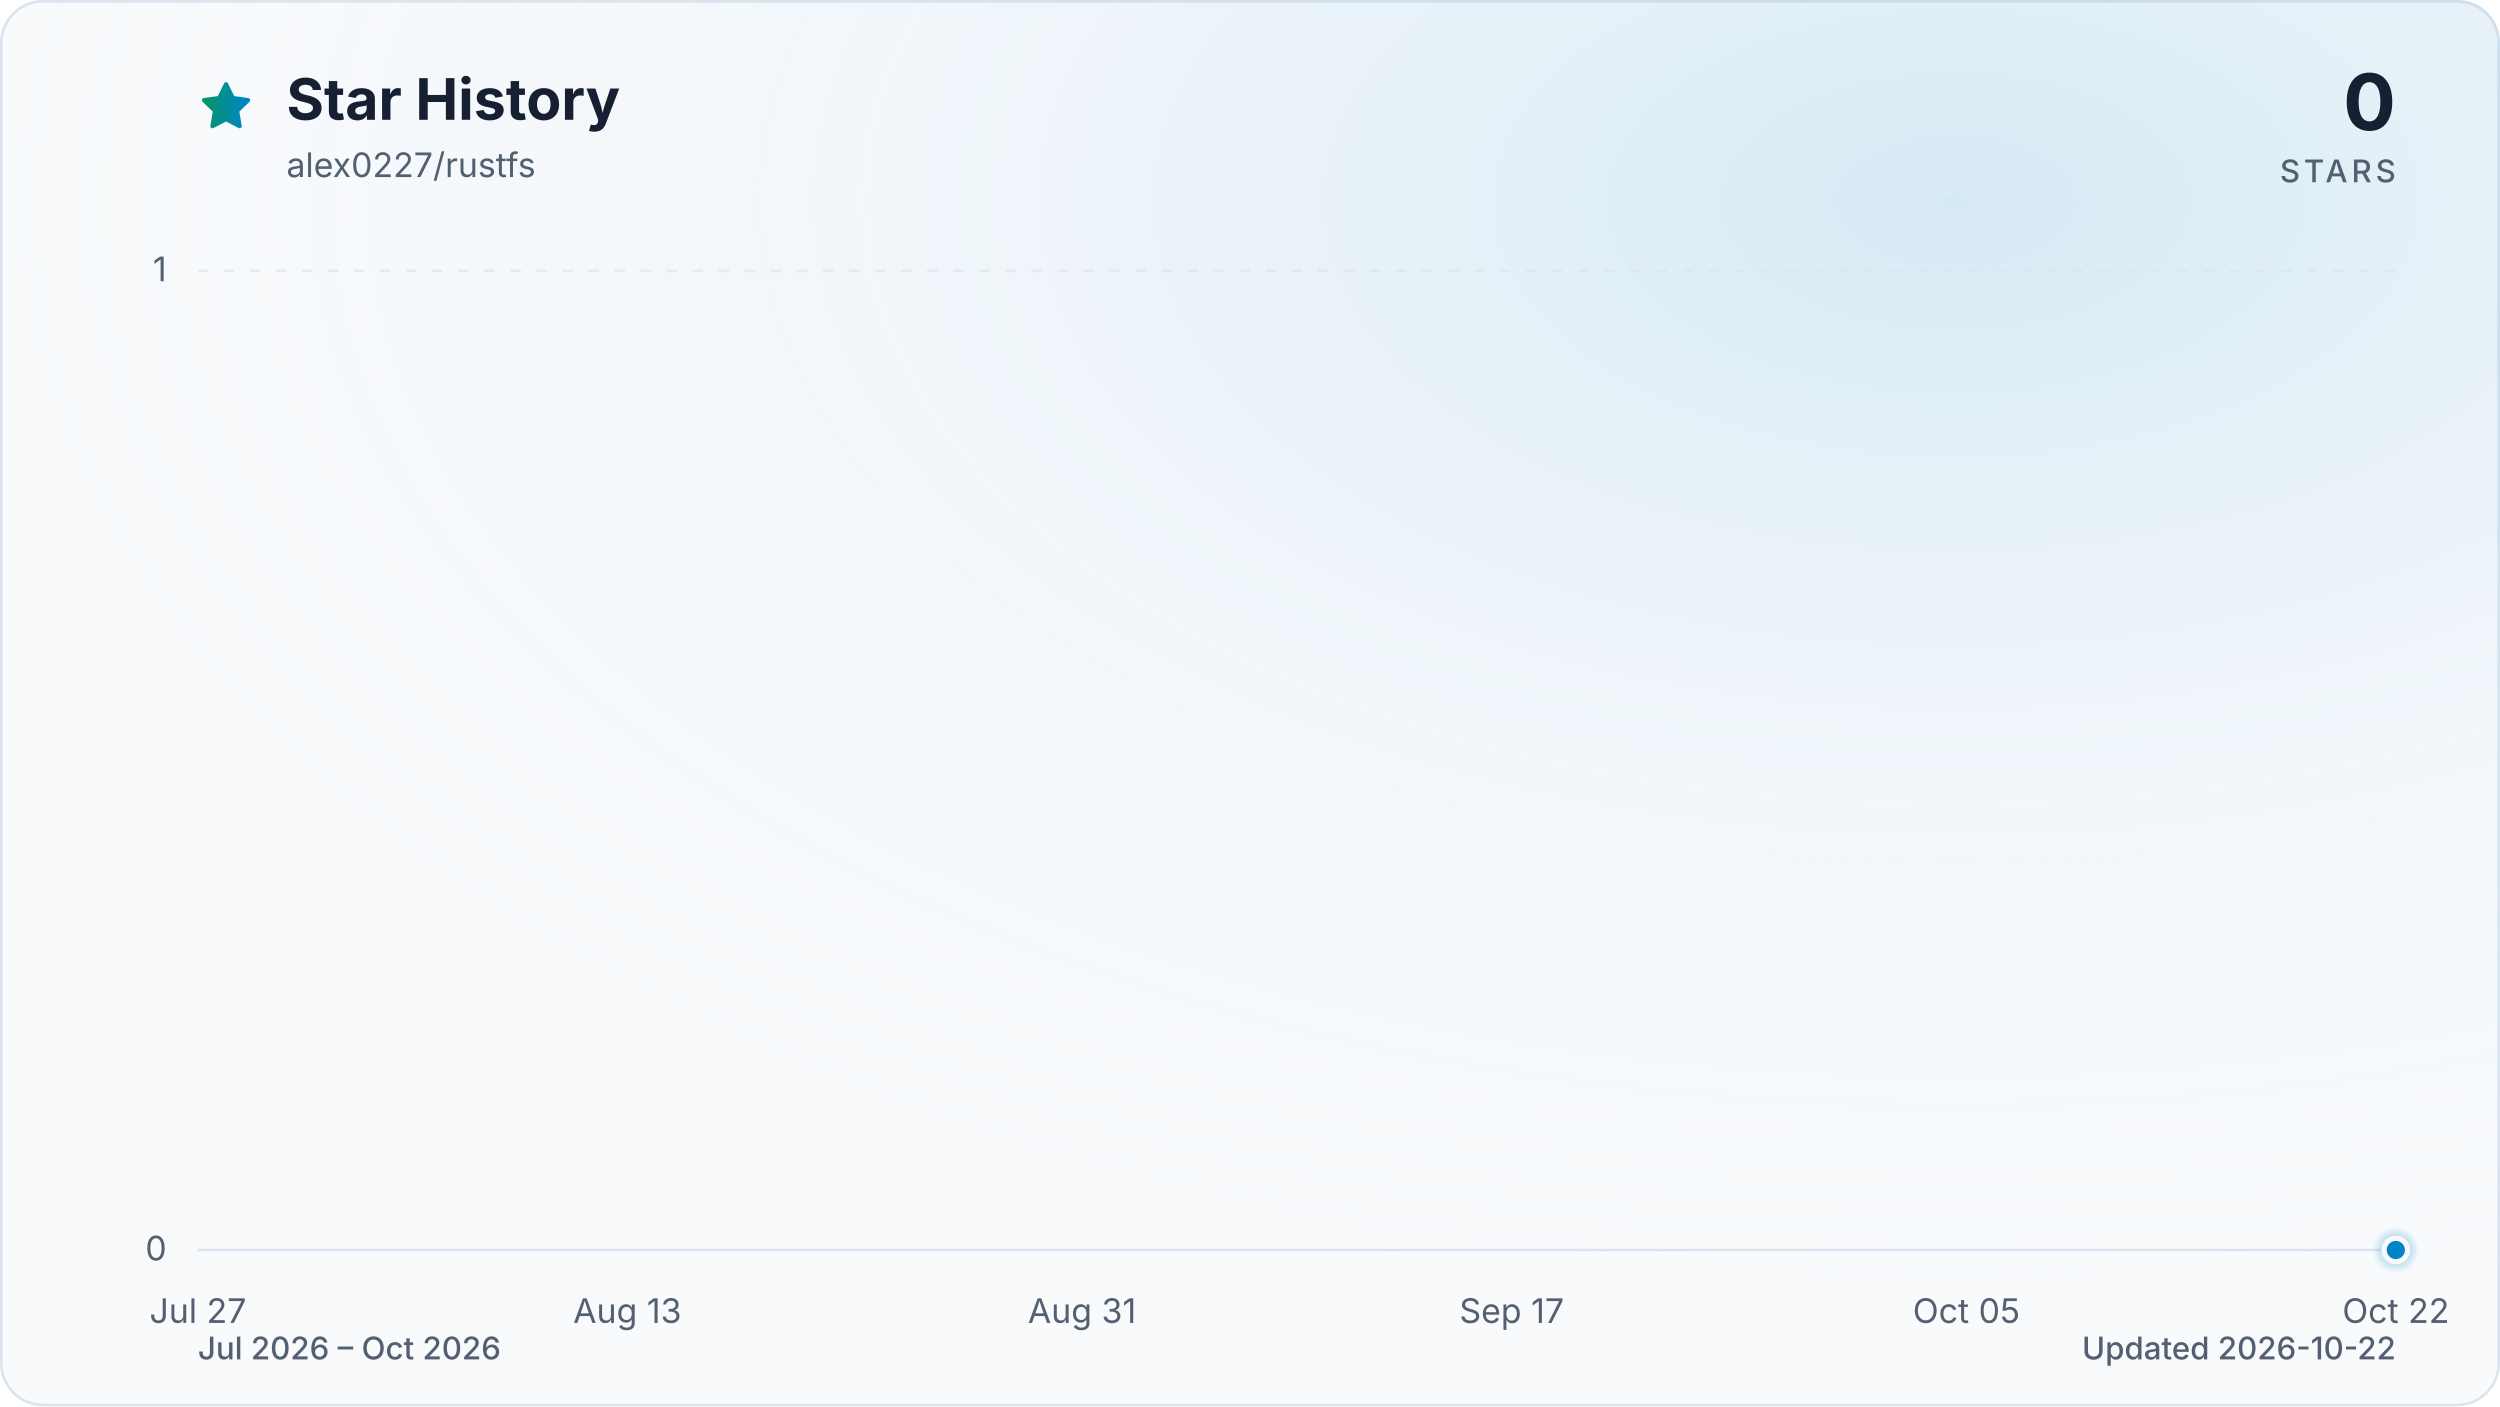
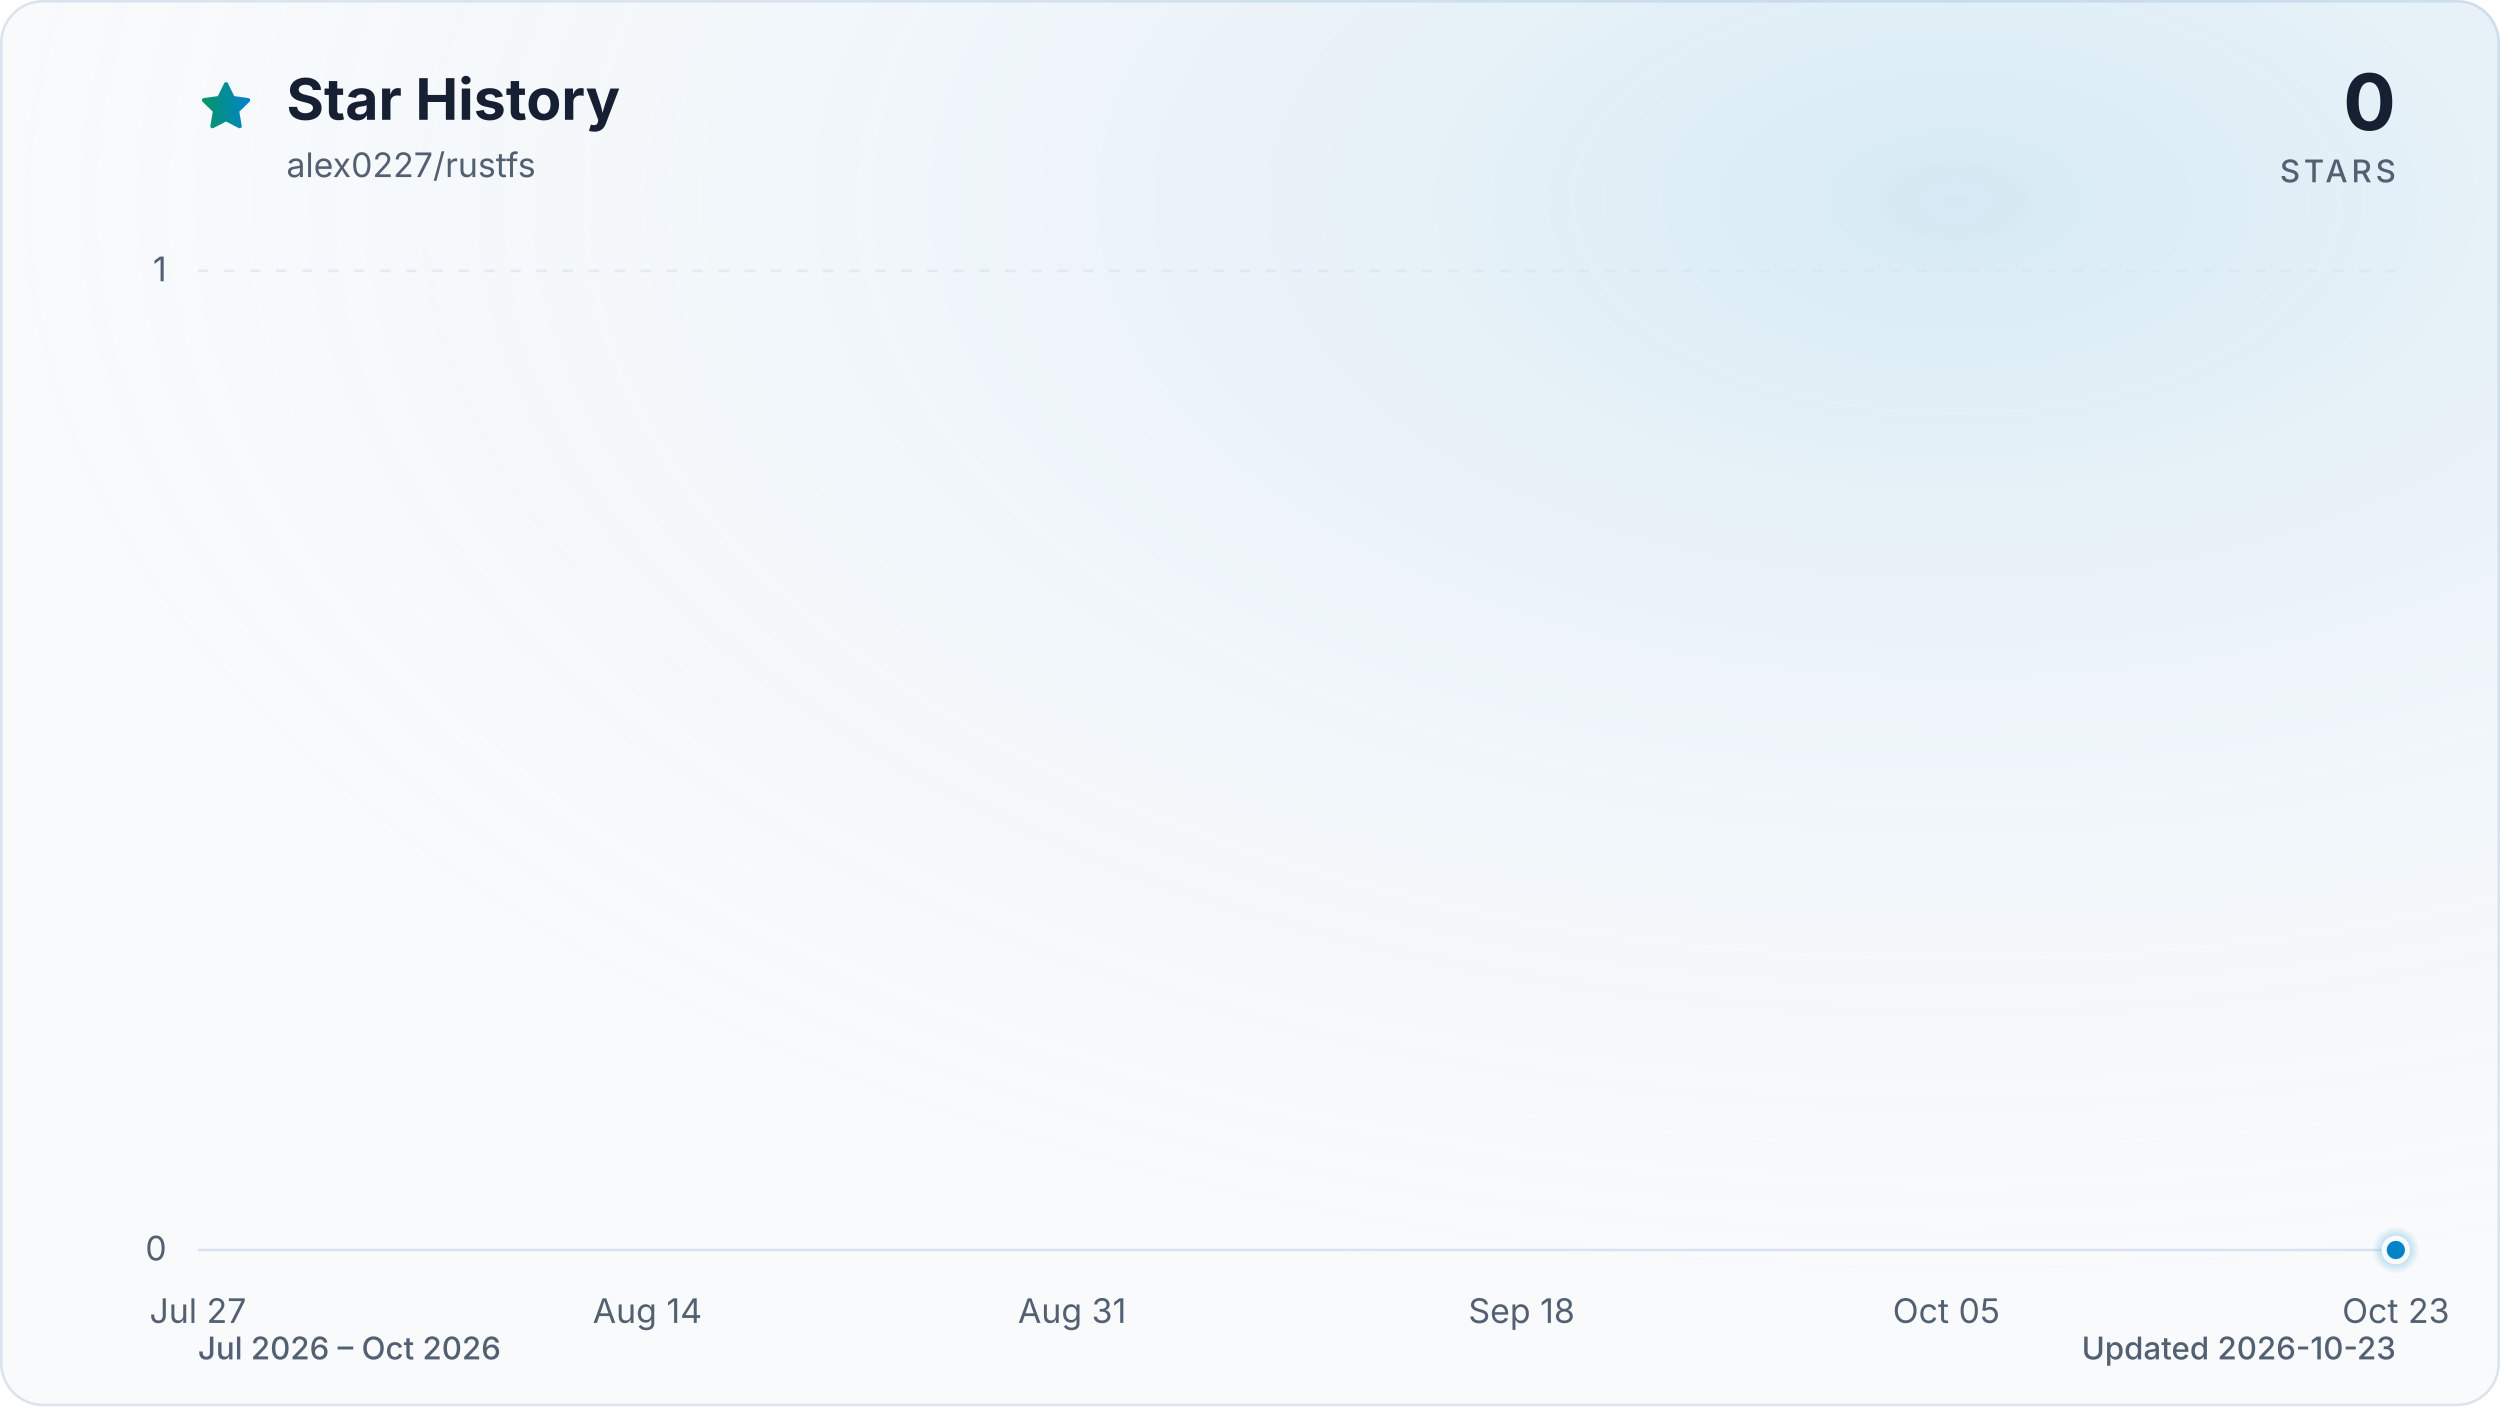
<svg xmlns="http://www.w3.org/2000/svg" viewBox="0 0 960 540" role="img" aria-labelledby="title description" data-style="gradient" data-variant="glow" data-animated="true">
  <defs>
    <linearGradient id="trend" x1="0" y1="0" x2="1" y2="0">
      <stop offset="0%" stop-color="#059669" />
      <stop offset="100%" stop-color="#0284c7" />
    </linearGradient>
    <linearGradient id="area" x1="0" y1="0" x2="0" y2="1">
      <stop offset="0%" stop-color="#059669" stop-opacity="0.30" />
      <stop offset="55%" stop-color="#0284c7" stop-opacity="0.10" />
      <stop offset="100%" stop-color="#0284c7" stop-opacity="0.01" />
    </linearGradient>
    <radialGradient id="marker-halo" cx="50%" cy="50%" r="50%">
      <stop offset="0%" stop-color="#0284c7" stop-opacity="0.55" />
      <stop offset="100%" stop-color="#0284c7" stop-opacity="0" />
    </radialGradient>
    <radialGradient id="surface-glow" cx="78%" cy="14%" r="80%">
      <stop offset="0%" stop-color="#0284c7" stop-opacity="0.14" />
      <stop offset="100%" stop-color="#f8fafc" stop-opacity="0" />
    </radialGradient>
    <filter id="trend-glow" x="-20%" y="-20%" width="140%" height="140%">
      <feGaussianBlur stdDeviation="7" />
    </filter>
  </defs>
  <style>
.trend-enter{transform-box:fill-box;transform-origin:center;animation:trend-enter 520ms cubic-bezier(0.16,1,0.3,1)}
.marker-enter{transform-box:fill-box;transform-origin:center;animation:marker-enter 320ms cubic-bezier(0.16,1,0.3,1) 200ms both}
.marker-pulse{transform-box:fill-box;transform-origin:center;animation:marker-pulse 2.6s ease-out infinite}
@keyframes trend-enter{from{opacity:.35;transform:translateY(10px)}to{opacity:1;transform:translateY(0)}}
@keyframes marker-enter{from{opacity:0;transform:scale(.4)}to{opacity:1;transform:scale(1)}}
@keyframes marker-pulse{0%{opacity:.5;transform:scale(.7)}70%,100%{opacity:0;transform:scale(2.1)}}
@media (prefers-reduced-motion:reduce){.trend-enter,.marker-enter,.marker-pulse{animation:none!important}}
@media (prefers-reduced-motion:reduce){.marker-pulse{opacity:0}}
</style>
  <rect x="0.5" y="0.5" width="959" height="539" fill="#f8fafc" stroke="#dbe4ee" stroke-width="1" rx="16" />
  <rect width="960" height="540" fill="url(#surface-glow)" rx="16" />
  <path d="M12 2.6l2.9 5.9 6.5.9-4.7 4.6 1.1 6.5-5.8-3-5.8 3 1.1-6.5-4.7-4.6 6.5-.9L12 2.6Z" transform="translate(76 30) scale(.9)" fill="url(#trend)" stroke="url(#trend)" stroke-width="1.8" stroke-linejoin="round" aria-hidden="true" />
  <text x="110" y="46" fill="#172033" font-family="ui-sans-serif, system-ui, -apple-system, BlinkMacSystemFont, 'Segoe UI', sans-serif" font-size="22" font-weight="700">Star History</text>
  <text x="110" y="68" fill="#526072" font-family="ui-sans-serif, system-ui, -apple-system, BlinkMacSystemFont, 'Segoe UI', sans-serif" font-size="13">alex0227/rustfs</text>
  <text x="920" y="50" fill="#172033" font-family="ui-sans-serif, system-ui, -apple-system, BlinkMacSystemFont, 'Segoe UI', sans-serif" font-size="30" font-weight="700" text-anchor="end">0</text>
  <text x="920" y="70" fill="#526072" font-family="ui-sans-serif, system-ui, -apple-system, BlinkMacSystemFont, 'Segoe UI', sans-serif" font-size="12" font-weight="500" letter-spacing="1.5" text-anchor="end">STARS</text>
  <line x1="76" y1="480.0" x2="920" y2="480.0" stroke="#dbe4ee" stroke-width="1" stroke-dasharray="0" opacity="1" />
  <text x="64" y="484.0" fill="#526072" font-family="ui-sans-serif, system-ui, -apple-system, BlinkMacSystemFont, 'Segoe UI', sans-serif" font-size="13" text-anchor="end">0</text>
  <line x1="76" y1="104.0" x2="920" y2="104.0" stroke="#dbe4ee" stroke-width="1" stroke-dasharray="4 6" opacity="0.7" />
  <text x="64" y="108.0" fill="#526072" font-family="ui-sans-serif, system-ui, -apple-system, BlinkMacSystemFont, 'Segoe UI', sans-serif" font-size="13" text-anchor="end">1</text>
  <text x="76.0" y="508" fill="#526072" font-family="ui-sans-serif, system-ui, -apple-system, BlinkMacSystemFont, 'Segoe UI', sans-serif" font-size="13" text-anchor="middle">Jul 27</text>
-   <text x="240.9" y="508" fill="#526072" font-family="ui-sans-serif, system-ui, -apple-system, BlinkMacSystemFont, 'Segoe UI', sans-serif" font-size="13" text-anchor="middle">Aug 13</text>
-   <text x="415.5" y="508" fill="#526072" font-family="ui-sans-serif, system-ui, -apple-system, BlinkMacSystemFont, 'Segoe UI', sans-serif" font-size="13" text-anchor="middle">Aug 31</text>
-   <text x="580.5" y="508" fill="#526072" font-family="ui-sans-serif, system-ui, -apple-system, BlinkMacSystemFont, 'Segoe UI', sans-serif" font-size="13" text-anchor="middle">Sep 17</text>
-   <text x="755.1" y="508" fill="#526072" font-family="ui-sans-serif, system-ui, -apple-system, BlinkMacSystemFont, 'Segoe UI', sans-serif" font-size="13" text-anchor="middle">Oct 05</text>
-   <text x="920.0" y="508" fill="#526072" font-family="ui-sans-serif, system-ui, -apple-system, BlinkMacSystemFont, 'Segoe UI', sans-serif" font-size="13" text-anchor="middle">Oct 22</text>
+   <text x="248.6" y="508" fill="#526072" font-family="ui-sans-serif, system-ui, -apple-system, BlinkMacSystemFont, 'Segoe UI', sans-serif" font-size="13" text-anchor="middle">Aug 14</text>
+   <text x="411.7" y="508" fill="#526072" font-family="ui-sans-serif, system-ui, -apple-system, BlinkMacSystemFont, 'Segoe UI', sans-serif" font-size="13" text-anchor="middle">Aug 31</text>
+   <text x="584.3" y="508" fill="#526072" font-family="ui-sans-serif, system-ui, -apple-system, BlinkMacSystemFont, 'Segoe UI', sans-serif" font-size="13" text-anchor="middle">Sep 18</text>
+   <text x="747.4" y="508" fill="#526072" font-family="ui-sans-serif, system-ui, -apple-system, BlinkMacSystemFont, 'Segoe UI', sans-serif" font-size="13" text-anchor="middle">Oct 05</text>
+   <text x="920.0" y="508" fill="#526072" font-family="ui-sans-serif, system-ui, -apple-system, BlinkMacSystemFont, 'Segoe UI', sans-serif" font-size="13" text-anchor="middle">Oct 23</text>
  <g class="trend-enter">
-     <path d="M 76.0 480.0 C 79.2 480.0, 82.5 480.0, 85.7 480.0 C 88.9 480.0, 92.2 480.0, 95.4 480.0 C 98.6 480.0, 101.9 480.0, 105.1 480.0 C 108.3 480.0, 111.6 480.0, 114.8 480.0 C 118.0 480.0, 121.3 480.0, 124.5 480.0 C 127.7 480.0, 131.0 480.0, 134.2 480.0 C 137.4 480.0, 140.7 480.0, 143.9 480.0 C 147.1 480.0, 150.4 480.0, 153.6 480.0 C 156.8 480.0, 160.1 480.0, 163.3 480.0 C 166.5 480.0, 169.8 480.0, 173.0 480.0 C 176.2 480.0, 179.5 480.0, 182.7 480.0 C 185.9 480.0, 189.2 480.0, 192.4 480.0 C 195.6 480.0, 198.9 480.0, 202.1 480.0 C 205.3 480.0, 208.6 480.0, 211.8 480.0 C 215.0 480.0, 218.3 480.0, 221.5 480.0 C 224.8 480.0, 228.0 480.0, 231.2 480.0 C 234.5 480.0, 237.7 480.0, 240.9 480.0 C 244.2 480.0, 247.4 480.0, 250.6 480.0 C 253.9 480.0, 257.1 480.0, 260.3 480.0 C 263.6 480.0, 266.8 480.0, 270.0 480.0 C 273.3 480.0, 276.5 480.0, 279.7 480.0 C 283.0 480.0, 286.2 480.0, 289.4 480.0 C 292.7 480.0, 295.9 480.0, 299.1 480.0 C 302.4 480.0, 305.6 480.0, 308.8 480.0 C 312.1 480.0, 315.3 480.0, 318.5 480.0 C 321.8 480.0, 325.0 480.0, 328.2 480.0 C 331.5 480.0, 334.7 480.0, 337.9 480.0 C 341.2 480.0, 344.4 480.0, 347.6 480.0 C 350.9 480.0, 354.1 480.0, 357.3 480.0 C 360.6 480.0, 363.8 480.0, 367.0 480.0 C 370.3 480.0, 373.5 480.0, 376.7 480.0 C 380.0 480.0, 383.2 480.0, 386.4 480.0 C 389.7 480.0, 392.9 480.0, 396.1 480.0 C 399.4 480.0, 402.6 480.0, 405.8 480.0 C 409.1 480.0, 412.3 480.0, 415.5 480.0 C 418.8 480.0, 422.0 480.0, 425.2 480.0 C 428.5 480.0, 431.7 480.0, 434.9 480.0 C 438.2 480.0, 441.4 480.0, 444.6 480.0 C 447.9 480.0, 451.1 480.0, 454.3 480.0 C 457.6 480.0, 460.8 480.0, 464.0 480.0 C 467.3 480.0, 470.5 480.0, 473.7 480.0 C 477.0 480.0, 480.2 480.0, 483.4 480.0 C 486.7 480.0, 489.9 480.0, 493.1 480.0 C 496.4 480.0, 499.6 480.0, 502.9 480.0 C 506.1 480.0, 509.3 480.0, 512.6 480.0 C 515.8 480.0, 519.0 480.0, 522.3 480.0 C 525.5 480.0, 528.7 480.0, 532.0 480.0 C 535.2 480.0, 538.4 480.0, 541.7 480.0 C 544.9 480.0, 548.1 480.0, 551.4 480.0 C 554.6 480.0, 557.8 480.0, 561.1 480.0 C 564.3 480.0, 567.5 480.0, 570.8 480.0 C 574.0 480.0, 577.2 480.0, 580.5 480.0 C 583.7 480.0, 586.9 480.0, 590.2 480.0 C 593.4 480.0, 596.6 480.0, 599.9 480.0 C 603.1 480.0, 606.3 480.0, 609.6 480.0 C 612.8 480.0, 616.0 480.0, 619.3 480.0 C 622.5 480.0, 625.7 480.0, 629.0 480.0 C 632.2 480.0, 635.4 480.0, 638.7 480.0 C 641.9 480.0, 645.1 480.0, 648.4 480.0 C 651.6 480.0, 654.8 480.0, 658.1 480.0 C 661.3 480.0, 664.5 480.0, 667.8 480.0 C 671.0 480.0, 674.2 480.0, 677.5 480.0 C 680.7 480.0, 683.9 480.0, 687.2 480.0 C 690.4 480.0, 693.6 480.0, 696.9 480.0 C 700.1 480.0, 703.3 480.0, 706.6 480.0 C 709.8 480.0, 713.0 480.0, 716.3 480.0 C 719.5 480.0, 722.7 480.0, 726.0 480.0 C 729.2 480.0, 732.4 480.0, 735.7 480.0 C 738.9 480.0, 742.1 480.0, 745.4 480.0 C 748.6 480.0, 751.8 480.0, 755.1 480.0 C 758.3 480.0, 761.5 480.0, 764.8 480.0 C 768.0 480.0, 771.2 480.0, 774.5 480.0 C 777.7 480.0, 781.0 480.0, 784.2 480.0 C 787.4 480.0, 790.7 480.0, 793.9 480.0 C 797.1 480.0, 800.4 480.0, 803.6 480.0 C 806.8 480.0, 810.1 480.0, 813.3 480.0 C 816.5 480.0, 819.8 480.0, 823.0 480.0 C 826.2 480.0, 829.5 480.0, 832.7 480.0 C 835.9 480.0, 839.2 480.0, 842.4 480.0 C 845.6 480.0, 848.9 480.0, 852.1 480.0 C 855.3 480.0, 858.6 480.0, 861.8 480.0 C 865.0 480.0, 868.3 480.0, 871.5 480.0 C 874.7 480.0, 878.0 480.0, 881.2 480.0 C 884.4 480.0, 887.7 480.0, 890.9 480.0 C 894.1 480.0, 897.4 480.0, 900.6 480.0 C 903.8 480.0, 907.1 480.0, 910.3 480.0 C 913.5 480.0, 916.8 480.0, 920.0 480.0 L 920.0 480.0 L 76.0 480.0 Z" fill="url(#area)" />
-     <path d="M 76.0 480.0 C 79.2 480.0, 82.5 480.0, 85.7 480.0 C 88.9 480.0, 92.2 480.0, 95.4 480.0 C 98.6 480.0, 101.9 480.0, 105.1 480.0 C 108.3 480.0, 111.6 480.0, 114.8 480.0 C 118.0 480.0, 121.3 480.0, 124.5 480.0 C 127.7 480.0, 131.0 480.0, 134.2 480.0 C 137.4 480.0, 140.7 480.0, 143.9 480.0 C 147.1 480.0, 150.4 480.0, 153.6 480.0 C 156.8 480.0, 160.1 480.0, 163.3 480.0 C 166.5 480.0, 169.8 480.0, 173.0 480.0 C 176.2 480.0, 179.5 480.0, 182.7 480.0 C 185.9 480.0, 189.2 480.0, 192.4 480.0 C 195.6 480.0, 198.9 480.0, 202.1 480.0 C 205.3 480.0, 208.6 480.0, 211.8 480.0 C 215.0 480.0, 218.3 480.0, 221.5 480.0 C 224.8 480.0, 228.0 480.0, 231.2 480.0 C 234.5 480.0, 237.7 480.0, 240.9 480.0 C 244.2 480.0, 247.4 480.0, 250.6 480.0 C 253.9 480.0, 257.1 480.0, 260.3 480.0 C 263.6 480.0, 266.8 480.0, 270.0 480.0 C 273.3 480.0, 276.5 480.0, 279.7 480.0 C 283.0 480.0, 286.2 480.0, 289.4 480.0 C 292.7 480.0, 295.9 480.0, 299.1 480.0 C 302.4 480.0, 305.6 480.0, 308.8 480.0 C 312.1 480.0, 315.3 480.0, 318.5 480.0 C 321.8 480.0, 325.0 480.0, 328.2 480.0 C 331.5 480.0, 334.7 480.0, 337.9 480.0 C 341.2 480.0, 344.4 480.0, 347.6 480.0 C 350.9 480.0, 354.1 480.0, 357.3 480.0 C 360.6 480.0, 363.8 480.0, 367.0 480.0 C 370.3 480.0, 373.5 480.0, 376.7 480.0 C 380.0 480.0, 383.2 480.0, 386.4 480.0 C 389.7 480.0, 392.9 480.0, 396.1 480.0 C 399.4 480.0, 402.6 480.0, 405.8 480.0 C 409.1 480.0, 412.3 480.0, 415.5 480.0 C 418.8 480.0, 422.0 480.0, 425.2 480.0 C 428.5 480.0, 431.7 480.0, 434.9 480.0 C 438.2 480.0, 441.4 480.0, 444.6 480.0 C 447.9 480.0, 451.1 480.0, 454.3 480.0 C 457.6 480.0, 460.8 480.0, 464.0 480.0 C 467.3 480.0, 470.5 480.0, 473.7 480.0 C 477.0 480.0, 480.2 480.0, 483.4 480.0 C 486.7 480.0, 489.9 480.0, 493.1 480.0 C 496.4 480.0, 499.6 480.0, 502.9 480.0 C 506.1 480.0, 509.3 480.0, 512.6 480.0 C 515.8 480.0, 519.0 480.0, 522.3 480.0 C 525.5 480.0, 528.7 480.0, 532.0 480.0 C 535.2 480.0, 538.4 480.0, 541.7 480.0 C 544.9 480.0, 548.1 480.0, 551.4 480.0 C 554.6 480.0, 557.8 480.0, 561.1 480.0 C 564.3 480.0, 567.5 480.0, 570.8 480.0 C 574.0 480.0, 577.2 480.0, 580.5 480.0 C 583.7 480.0, 586.9 480.0, 590.2 480.0 C 593.4 480.0, 596.6 480.0, 599.9 480.0 C 603.1 480.0, 606.3 480.0, 609.6 480.0 C 612.8 480.0, 616.0 480.0, 619.3 480.0 C 622.5 480.0, 625.7 480.0, 629.0 480.0 C 632.2 480.0, 635.4 480.0, 638.7 480.0 C 641.9 480.0, 645.1 480.0, 648.4 480.0 C 651.6 480.0, 654.8 480.0, 658.1 480.0 C 661.3 480.0, 664.5 480.0, 667.8 480.0 C 671.0 480.0, 674.2 480.0, 677.5 480.0 C 680.7 480.0, 683.9 480.0, 687.2 480.0 C 690.4 480.0, 693.6 480.0, 696.9 480.0 C 700.1 480.0, 703.3 480.0, 706.6 480.0 C 709.8 480.0, 713.0 480.0, 716.3 480.0 C 719.5 480.0, 722.7 480.0, 726.0 480.0 C 729.2 480.0, 732.4 480.0, 735.7 480.0 C 738.9 480.0, 742.1 480.0, 745.4 480.0 C 748.6 480.0, 751.8 480.0, 755.1 480.0 C 758.3 480.0, 761.5 480.0, 764.8 480.0 C 768.0 480.0, 771.2 480.0, 774.5 480.0 C 777.7 480.0, 781.0 480.0, 784.2 480.0 C 787.4 480.0, 790.7 480.0, 793.9 480.0 C 797.1 480.0, 800.4 480.0, 803.6 480.0 C 806.8 480.0, 810.1 480.0, 813.3 480.0 C 816.5 480.0, 819.8 480.0, 823.0 480.0 C 826.2 480.0, 829.5 480.0, 832.7 480.0 C 835.9 480.0, 839.2 480.0, 842.4 480.0 C 845.6 480.0, 848.9 480.0, 852.1 480.0 C 855.3 480.0, 858.6 480.0, 861.8 480.0 C 865.0 480.0, 868.3 480.0, 871.5 480.0 C 874.7 480.0, 878.0 480.0, 881.2 480.0 C 884.4 480.0, 887.7 480.0, 890.9 480.0 C 894.1 480.0, 897.4 480.0, 900.6 480.0 C 903.8 480.0, 907.1 480.0, 910.3 480.0 C 913.5 480.0, 916.8 480.0, 920.0 480.0" fill="none" stroke="url(#trend)" stroke-width="12" stroke-linecap="round" stroke-linejoin="round" opacity="0.16" filter="url(#trend-glow)" />
-     <path d="M 76.0 480.0 C 79.2 480.0, 82.5 480.0, 85.7 480.0 C 88.9 480.0, 92.2 480.0, 95.4 480.0 C 98.6 480.0, 101.9 480.0, 105.1 480.0 C 108.3 480.0, 111.6 480.0, 114.8 480.0 C 118.0 480.0, 121.3 480.0, 124.5 480.0 C 127.7 480.0, 131.0 480.0, 134.2 480.0 C 137.4 480.0, 140.7 480.0, 143.9 480.0 C 147.1 480.0, 150.4 480.0, 153.6 480.0 C 156.8 480.0, 160.1 480.0, 163.3 480.0 C 166.5 480.0, 169.8 480.0, 173.0 480.0 C 176.2 480.0, 179.5 480.0, 182.7 480.0 C 185.9 480.0, 189.2 480.0, 192.4 480.0 C 195.6 480.0, 198.9 480.0, 202.1 480.0 C 205.3 480.0, 208.6 480.0, 211.8 480.0 C 215.0 480.0, 218.3 480.0, 221.5 480.0 C 224.8 480.0, 228.0 480.0, 231.2 480.0 C 234.5 480.0, 237.7 480.0, 240.9 480.0 C 244.2 480.0, 247.4 480.0, 250.6 480.0 C 253.9 480.0, 257.1 480.0, 260.3 480.0 C 263.6 480.0, 266.8 480.0, 270.0 480.0 C 273.3 480.0, 276.5 480.0, 279.7 480.0 C 283.0 480.0, 286.2 480.0, 289.4 480.0 C 292.7 480.0, 295.9 480.0, 299.1 480.0 C 302.4 480.0, 305.6 480.0, 308.8 480.0 C 312.1 480.0, 315.3 480.0, 318.5 480.0 C 321.8 480.0, 325.0 480.0, 328.2 480.0 C 331.5 480.0, 334.7 480.0, 337.9 480.0 C 341.2 480.0, 344.4 480.0, 347.6 480.0 C 350.9 480.0, 354.1 480.0, 357.3 480.0 C 360.6 480.0, 363.8 480.0, 367.0 480.0 C 370.3 480.0, 373.5 480.0, 376.7 480.0 C 380.0 480.0, 383.2 480.0, 386.4 480.0 C 389.7 480.0, 392.9 480.0, 396.1 480.0 C 399.4 480.0, 402.6 480.0, 405.8 480.0 C 409.1 480.0, 412.3 480.0, 415.5 480.0 C 418.8 480.0, 422.0 480.0, 425.2 480.0 C 428.5 480.0, 431.7 480.0, 434.9 480.0 C 438.2 480.0, 441.4 480.0, 444.6 480.0 C 447.9 480.0, 451.1 480.0, 454.3 480.0 C 457.6 480.0, 460.8 480.0, 464.0 480.0 C 467.3 480.0, 470.5 480.0, 473.7 480.0 C 477.0 480.0, 480.2 480.0, 483.4 480.0 C 486.7 480.0, 489.9 480.0, 493.1 480.0 C 496.4 480.0, 499.6 480.0, 502.9 480.0 C 506.1 480.0, 509.3 480.0, 512.6 480.0 C 515.8 480.0, 519.0 480.0, 522.3 480.0 C 525.5 480.0, 528.7 480.0, 532.0 480.0 C 535.2 480.0, 538.4 480.0, 541.7 480.0 C 544.9 480.0, 548.1 480.0, 551.4 480.0 C 554.6 480.0, 557.8 480.0, 561.1 480.0 C 564.3 480.0, 567.5 480.0, 570.8 480.0 C 574.0 480.0, 577.2 480.0, 580.5 480.0 C 583.7 480.0, 586.9 480.0, 590.2 480.0 C 593.4 480.0, 596.6 480.0, 599.9 480.0 C 603.1 480.0, 606.3 480.0, 609.6 480.0 C 612.8 480.0, 616.0 480.0, 619.3 480.0 C 622.5 480.0, 625.7 480.0, 629.0 480.0 C 632.2 480.0, 635.4 480.0, 638.7 480.0 C 641.9 480.0, 645.1 480.0, 648.4 480.0 C 651.6 480.0, 654.8 480.0, 658.1 480.0 C 661.3 480.0, 664.5 480.0, 667.8 480.0 C 671.0 480.0, 674.2 480.0, 677.5 480.0 C 680.7 480.0, 683.9 480.0, 687.2 480.0 C 690.4 480.0, 693.6 480.0, 696.9 480.0 C 700.1 480.0, 703.3 480.0, 706.6 480.0 C 709.8 480.0, 713.0 480.0, 716.3 480.0 C 719.5 480.0, 722.7 480.0, 726.0 480.0 C 729.2 480.0, 732.4 480.0, 735.7 480.0 C 738.9 480.0, 742.1 480.0, 745.4 480.0 C 748.6 480.0, 751.8 480.0, 755.1 480.0 C 758.3 480.0, 761.5 480.0, 764.8 480.0 C 768.0 480.0, 771.2 480.0, 774.5 480.0 C 777.7 480.0, 781.0 480.0, 784.2 480.0 C 787.4 480.0, 790.7 480.0, 793.9 480.0 C 797.1 480.0, 800.4 480.0, 803.6 480.0 C 806.8 480.0, 810.1 480.0, 813.3 480.0 C 816.5 480.0, 819.8 480.0, 823.0 480.0 C 826.2 480.0, 829.5 480.0, 832.7 480.0 C 835.9 480.0, 839.2 480.0, 842.4 480.0 C 845.6 480.0, 848.9 480.0, 852.1 480.0 C 855.3 480.0, 858.6 480.0, 861.8 480.0 C 865.0 480.0, 868.3 480.0, 871.5 480.0 C 874.7 480.0, 878.0 480.0, 881.2 480.0 C 884.4 480.0, 887.7 480.0, 890.9 480.0 C 894.1 480.0, 897.4 480.0, 900.6 480.0 C 903.8 480.0, 907.1 480.0, 910.3 480.0 C 913.5 480.0, 916.8 480.0, 920.0 480.0" fill="none" stroke="url(#trend)" stroke-width="3" stroke-linecap="round" stroke-linejoin="round" />
+     <path d="M 76.0 480.0 C 79.2 480.0, 82.4 480.0, 85.6 480.0 C 88.8 480.0, 92.0 480.0, 95.2 480.0 C 98.4 480.0, 101.6 480.0, 104.8 480.0 C 108.0 480.0, 111.2 480.0, 114.4 480.0 C 117.6 480.0, 120.8 480.0, 124.0 480.0 C 127.2 480.0, 130.3 480.0, 133.5 480.0 C 136.7 480.0, 139.9 480.0, 143.1 480.0 C 146.3 480.0, 149.5 480.0, 152.7 480.0 C 155.9 480.0, 159.1 480.0, 162.3 480.0 C 165.5 480.0, 168.7 480.0, 171.9 480.0 C 175.1 480.0, 178.3 480.0, 181.5 480.0 C 184.7 480.0, 187.9 480.0, 191.1 480.0 C 194.3 480.0, 197.5 480.0, 200.7 480.0 C 203.9 480.0, 207.1 480.0, 210.3 480.0 C 213.5 480.0, 216.7 480.0, 219.9 480.0 C 223.1 480.0, 226.3 480.0, 229.5 480.0 C 232.7 480.0, 235.8 480.0, 239.0 480.0 C 242.2 480.0, 245.4 480.0, 248.6 480.0 C 251.8 480.0, 255.0 480.0, 258.2 480.0 C 261.4 480.0, 264.6 480.0, 267.8 480.0 C 271.0 480.0, 274.2 480.0, 277.4 480.0 C 280.6 480.0, 283.8 480.0, 287.0 480.0 C 290.2 480.0, 293.4 480.0, 296.6 480.0 C 299.8 480.0, 303.0 480.0, 306.2 480.0 C 309.4 480.0, 312.6 480.0, 315.8 480.0 C 319.0 480.0, 322.2 480.0, 325.4 480.0 C 328.6 480.0, 331.8 480.0, 335.0 480.0 C 338.2 480.0, 341.3 480.0, 344.5 480.0 C 347.7 480.0, 350.9 480.0, 354.1 480.0 C 357.3 480.0, 360.5 480.0, 363.7 480.0 C 366.9 480.0, 370.1 480.0, 373.3 480.0 C 376.5 480.0, 379.7 480.0, 382.9 480.0 C 386.1 480.0, 389.3 480.0, 392.5 480.0 C 395.7 480.0, 398.9 480.0, 402.1 480.0 C 405.3 480.0, 408.5 480.0, 411.7 480.0 C 414.9 480.0, 418.1 480.0, 421.3 480.0 C 424.5 480.0, 427.7 480.0, 430.9 480.0 C 434.1 480.0, 437.3 480.0, 440.5 480.0 C 443.7 480.0, 446.8 480.0, 450.0 480.0 C 453.2 480.0, 456.4 480.0, 459.6 480.0 C 462.8 480.0, 466.0 480.0, 469.2 480.0 C 472.4 480.0, 475.6 480.0, 478.8 480.0 C 482.0 480.0, 485.2 480.0, 488.4 480.0 C 491.6 480.0, 494.8 480.0, 498.0 480.0 C 501.2 480.0, 504.4 480.0, 507.6 480.0 C 510.8 480.0, 514.0 480.0, 517.2 480.0 C 520.4 480.0, 523.6 480.0, 526.8 480.0 C 530.0 480.0, 533.2 480.0, 536.4 480.0 C 539.6 480.0, 542.8 480.0, 546.0 480.0 C 549.2 480.0, 552.3 480.0, 555.5 480.0 C 558.7 480.0, 561.9 480.0, 565.1 480.0 C 568.3 480.0, 571.5 480.0, 574.7 480.0 C 577.9 480.0, 581.1 480.0, 584.3 480.0 C 587.5 480.0, 590.7 480.0, 593.9 480.0 C 597.1 480.0, 600.3 480.0, 603.5 480.0 C 606.7 480.0, 609.9 480.0, 613.1 480.0 C 616.3 480.0, 619.5 480.0, 622.7 480.0 C 625.9 480.0, 629.1 480.0, 632.3 480.0 C 635.5 480.0, 638.7 480.0, 641.9 480.0 C 645.1 480.0, 648.3 480.0, 651.5 480.0 C 654.7 480.0, 657.8 480.0, 661.0 480.0 C 664.2 480.0, 667.4 480.0, 670.6 480.0 C 673.8 480.0, 677.0 480.0, 680.2 480.0 C 683.4 480.0, 686.6 480.0, 689.8 480.0 C 693.0 480.0, 696.2 480.0, 699.4 480.0 C 702.6 480.0, 705.8 480.0, 709.0 480.0 C 712.2 480.0, 715.4 480.0, 718.6 480.0 C 721.8 480.0, 725.0 480.0, 728.2 480.0 C 731.4 480.0, 734.6 480.0, 737.8 480.0 C 741.0 480.0, 744.2 480.0, 747.4 480.0 C 750.6 480.0, 753.8 480.0, 757.0 480.0 C 760.2 480.0, 763.3 480.0, 766.5 480.0 C 769.7 480.0, 772.9 480.0, 776.1 480.0 C 779.3 480.0, 782.5 480.0, 785.7 480.0 C 788.9 480.0, 792.1 480.0, 795.3 480.0 C 798.5 480.0, 801.7 480.0, 804.9 480.0 C 808.1 480.0, 811.3 480.0, 814.5 480.0 C 817.7 480.0, 820.9 480.0, 824.1 480.0 C 827.3 480.0, 830.5 480.0, 833.7 480.0 C 836.9 480.0, 840.1 480.0, 843.3 480.0 C 846.5 480.0, 849.7 480.0, 852.9 480.0 C 856.1 480.0, 859.3 480.0, 862.5 480.0 C 865.7 480.0, 868.8 480.0, 872.0 480.0 C 875.2 480.0, 878.4 480.0, 881.6 480.0 C 884.8 480.0, 888.0 480.0, 891.2 480.0 C 894.4 480.0, 897.6 480.0, 900.8 480.0 C 904.0 480.0, 907.2 480.0, 910.4 480.0 C 913.6 480.0, 916.8 480.0, 920.0 480.0 L 920.0 480.0 L 76.0 480.0 Z" fill="url(#area)" />
+     <path d="M 76.0 480.0 C 79.2 480.0, 82.4 480.0, 85.6 480.0 C 88.8 480.0, 92.0 480.0, 95.2 480.0 C 98.4 480.0, 101.6 480.0, 104.8 480.0 C 108.0 480.0, 111.2 480.0, 114.4 480.0 C 117.6 480.0, 120.8 480.0, 124.0 480.0 C 127.2 480.0, 130.3 480.0, 133.5 480.0 C 136.7 480.0, 139.9 480.0, 143.1 480.0 C 146.3 480.0, 149.5 480.0, 152.7 480.0 C 155.9 480.0, 159.1 480.0, 162.3 480.0 C 165.5 480.0, 168.7 480.0, 171.9 480.0 C 175.1 480.0, 178.3 480.0, 181.5 480.0 C 184.7 480.0, 187.9 480.0, 191.1 480.0 C 194.3 480.0, 197.5 480.0, 200.7 480.0 C 203.9 480.0, 207.1 480.0, 210.3 480.0 C 213.5 480.0, 216.7 480.0, 219.9 480.0 C 223.1 480.0, 226.3 480.0, 229.5 480.0 C 232.7 480.0, 235.8 480.0, 239.0 480.0 C 242.2 480.0, 245.4 480.0, 248.6 480.0 C 251.8 480.0, 255.0 480.0, 258.2 480.0 C 261.4 480.0, 264.6 480.0, 267.8 480.0 C 271.0 480.0, 274.2 480.0, 277.4 480.0 C 280.6 480.0, 283.8 480.0, 287.0 480.0 C 290.2 480.0, 293.4 480.0, 296.6 480.0 C 299.8 480.0, 303.0 480.0, 306.2 480.0 C 309.4 480.0, 312.6 480.0, 315.8 480.0 C 319.0 480.0, 322.2 480.0, 325.4 480.0 C 328.6 480.0, 331.8 480.0, 335.0 480.0 C 338.2 480.0, 341.3 480.0, 344.5 480.0 C 347.7 480.0, 350.9 480.0, 354.1 480.0 C 357.3 480.0, 360.5 480.0, 363.7 480.0 C 366.9 480.0, 370.1 480.0, 373.3 480.0 C 376.5 480.0, 379.7 480.0, 382.9 480.0 C 386.1 480.0, 389.3 480.0, 392.5 480.0 C 395.7 480.0, 398.9 480.0, 402.1 480.0 C 405.3 480.0, 408.5 480.0, 411.7 480.0 C 414.9 480.0, 418.1 480.0, 421.3 480.0 C 424.5 480.0, 427.7 480.0, 430.9 480.0 C 434.1 480.0, 437.3 480.0, 440.5 480.0 C 443.7 480.0, 446.8 480.0, 450.0 480.0 C 453.2 480.0, 456.4 480.0, 459.6 480.0 C 462.8 480.0, 466.0 480.0, 469.2 480.0 C 472.4 480.0, 475.6 480.0, 478.8 480.0 C 482.0 480.0, 485.2 480.0, 488.4 480.0 C 491.6 480.0, 494.8 480.0, 498.0 480.0 C 501.2 480.0, 504.4 480.0, 507.6 480.0 C 510.8 480.0, 514.0 480.0, 517.2 480.0 C 520.4 480.0, 523.6 480.0, 526.8 480.0 C 530.0 480.0, 533.2 480.0, 536.4 480.0 C 539.6 480.0, 542.8 480.0, 546.0 480.0 C 549.2 480.0, 552.3 480.0, 555.5 480.0 C 558.7 480.0, 561.9 480.0, 565.1 480.0 C 568.3 480.0, 571.5 480.0, 574.7 480.0 C 577.9 480.0, 581.1 480.0, 584.3 480.0 C 587.5 480.0, 590.7 480.0, 593.9 480.0 C 597.1 480.0, 600.3 480.0, 603.5 480.0 C 606.7 480.0, 609.9 480.0, 613.1 480.0 C 616.3 480.0, 619.5 480.0, 622.7 480.0 C 625.9 480.0, 629.1 480.0, 632.3 480.0 C 635.5 480.0, 638.7 480.0, 641.9 480.0 C 645.1 480.0, 648.3 480.0, 651.5 480.0 C 654.7 480.0, 657.8 480.0, 661.0 480.0 C 664.2 480.0, 667.4 480.0, 670.6 480.0 C 673.8 480.0, 677.0 480.0, 680.2 480.0 C 683.4 480.0, 686.6 480.0, 689.8 480.0 C 693.0 480.0, 696.2 480.0, 699.4 480.0 C 702.6 480.0, 705.8 480.0, 709.0 480.0 C 712.2 480.0, 715.4 480.0, 718.6 480.0 C 721.8 480.0, 725.0 480.0, 728.2 480.0 C 731.4 480.0, 734.6 480.0, 737.8 480.0 C 741.0 480.0, 744.2 480.0, 747.4 480.0 C 750.6 480.0, 753.8 480.0, 757.0 480.0 C 760.2 480.0, 763.3 480.0, 766.5 480.0 C 769.7 480.0, 772.9 480.0, 776.1 480.0 C 779.3 480.0, 782.5 480.0, 785.7 480.0 C 788.9 480.0, 792.1 480.0, 795.3 480.0 C 798.5 480.0, 801.7 480.0, 804.9 480.0 C 808.1 480.0, 811.3 480.0, 814.5 480.0 C 817.7 480.0, 820.9 480.0, 824.1 480.0 C 827.3 480.0, 830.5 480.0, 833.7 480.0 C 836.9 480.0, 840.1 480.0, 843.3 480.0 C 846.5 480.0, 849.7 480.0, 852.9 480.0 C 856.1 480.0, 859.3 480.0, 862.5 480.0 C 865.7 480.0, 868.8 480.0, 872.0 480.0 C 875.2 480.0, 878.4 480.0, 881.6 480.0 C 884.8 480.0, 888.0 480.0, 891.2 480.0 C 894.4 480.0, 897.6 480.0, 900.8 480.0 C 904.0 480.0, 907.2 480.0, 910.4 480.0 C 913.6 480.0, 916.8 480.0, 920.0 480.0" fill="none" stroke="url(#trend)" stroke-width="12" stroke-linecap="round" stroke-linejoin="round" opacity="0.16" filter="url(#trend-glow)" />
+     <path d="M 76.0 480.0 C 79.2 480.0, 82.4 480.0, 85.6 480.0 C 88.8 480.0, 92.0 480.0, 95.2 480.0 C 98.4 480.0, 101.6 480.0, 104.8 480.0 C 108.0 480.0, 111.2 480.0, 114.4 480.0 C 117.6 480.0, 120.8 480.0, 124.0 480.0 C 127.2 480.0, 130.3 480.0, 133.5 480.0 C 136.7 480.0, 139.9 480.0, 143.1 480.0 C 146.3 480.0, 149.5 480.0, 152.7 480.0 C 155.9 480.0, 159.1 480.0, 162.3 480.0 C 165.5 480.0, 168.7 480.0, 171.9 480.0 C 175.1 480.0, 178.3 480.0, 181.5 480.0 C 184.7 480.0, 187.9 480.0, 191.1 480.0 C 194.3 480.0, 197.5 480.0, 200.7 480.0 C 203.9 480.0, 207.1 480.0, 210.3 480.0 C 213.5 480.0, 216.7 480.0, 219.9 480.0 C 223.1 480.0, 226.3 480.0, 229.5 480.0 C 232.7 480.0, 235.8 480.0, 239.0 480.0 C 242.2 480.0, 245.4 480.0, 248.6 480.0 C 251.8 480.0, 255.0 480.0, 258.2 480.0 C 261.4 480.0, 264.6 480.0, 267.8 480.0 C 271.0 480.0, 274.2 480.0, 277.4 480.0 C 280.6 480.0, 283.8 480.0, 287.0 480.0 C 290.2 480.0, 293.4 480.0, 296.6 480.0 C 299.8 480.0, 303.0 480.0, 306.2 480.0 C 309.4 480.0, 312.6 480.0, 315.8 480.0 C 319.0 480.0, 322.2 480.0, 325.4 480.0 C 328.6 480.0, 331.8 480.0, 335.0 480.0 C 338.2 480.0, 341.3 480.0, 344.5 480.0 C 347.7 480.0, 350.9 480.0, 354.1 480.0 C 357.3 480.0, 360.5 480.0, 363.7 480.0 C 366.9 480.0, 370.1 480.0, 373.3 480.0 C 376.5 480.0, 379.7 480.0, 382.9 480.0 C 386.1 480.0, 389.3 480.0, 392.5 480.0 C 395.7 480.0, 398.9 480.0, 402.1 480.0 C 405.3 480.0, 408.5 480.0, 411.7 480.0 C 414.9 480.0, 418.1 480.0, 421.3 480.0 C 424.5 480.0, 427.7 480.0, 430.9 480.0 C 434.1 480.0, 437.3 480.0, 440.5 480.0 C 443.7 480.0, 446.8 480.0, 450.0 480.0 C 453.2 480.0, 456.4 480.0, 459.6 480.0 C 462.8 480.0, 466.0 480.0, 469.2 480.0 C 472.4 480.0, 475.6 480.0, 478.8 480.0 C 482.0 480.0, 485.2 480.0, 488.4 480.0 C 491.6 480.0, 494.8 480.0, 498.0 480.0 C 501.2 480.0, 504.4 480.0, 507.6 480.0 C 510.8 480.0, 514.0 480.0, 517.2 480.0 C 520.4 480.0, 523.6 480.0, 526.8 480.0 C 530.0 480.0, 533.2 480.0, 536.4 480.0 C 539.6 480.0, 542.8 480.0, 546.0 480.0 C 549.2 480.0, 552.3 480.0, 555.5 480.0 C 558.7 480.0, 561.9 480.0, 565.1 480.0 C 568.3 480.0, 571.5 480.0, 574.7 480.0 C 577.9 480.0, 581.1 480.0, 584.3 480.0 C 587.5 480.0, 590.7 480.0, 593.9 480.0 C 597.1 480.0, 600.3 480.0, 603.5 480.0 C 606.7 480.0, 609.9 480.0, 613.1 480.0 C 616.3 480.0, 619.5 480.0, 622.7 480.0 C 625.9 480.0, 629.1 480.0, 632.3 480.0 C 635.5 480.0, 638.7 480.0, 641.9 480.0 C 645.1 480.0, 648.3 480.0, 651.5 480.0 C 654.7 480.0, 657.8 480.0, 661.0 480.0 C 664.2 480.0, 667.4 480.0, 670.6 480.0 C 673.8 480.0, 677.0 480.0, 680.2 480.0 C 683.4 480.0, 686.6 480.0, 689.8 480.0 C 693.0 480.0, 696.2 480.0, 699.4 480.0 C 702.6 480.0, 705.8 480.0, 709.0 480.0 C 712.2 480.0, 715.4 480.0, 718.6 480.0 C 721.8 480.0, 725.0 480.0, 728.2 480.0 C 731.4 480.0, 734.6 480.0, 737.8 480.0 C 741.0 480.0, 744.2 480.0, 747.4 480.0 C 750.6 480.0, 753.8 480.0, 757.0 480.0 C 760.2 480.0, 763.3 480.0, 766.5 480.0 C 769.7 480.0, 772.9 480.0, 776.1 480.0 C 779.3 480.0, 782.5 480.0, 785.7 480.0 C 788.9 480.0, 792.1 480.0, 795.3 480.0 C 798.5 480.0, 801.7 480.0, 804.9 480.0 C 808.1 480.0, 811.3 480.0, 814.5 480.0 C 817.7 480.0, 820.9 480.0, 824.1 480.0 C 827.3 480.0, 830.5 480.0, 833.7 480.0 C 836.9 480.0, 840.1 480.0, 843.3 480.0 C 846.5 480.0, 849.7 480.0, 852.9 480.0 C 856.1 480.0, 859.3 480.0, 862.5 480.0 C 865.7 480.0, 868.8 480.0, 872.0 480.0 C 875.2 480.0, 878.4 480.0, 881.6 480.0 C 884.8 480.0, 888.0 480.0, 891.2 480.0 C 894.4 480.0, 897.6 480.0, 900.8 480.0 C 904.0 480.0, 907.2 480.0, 910.4 480.0 C 913.6 480.0, 916.8 480.0, 920.0 480.0" fill="none" stroke="url(#trend)" stroke-width="3" stroke-linecap="round" stroke-linejoin="round" />
  </g>
  <g class="marker-enter">
    <circle class="marker-pulse" cx="920.0" cy="480.0" r="9" fill="url(#marker-halo)" />
    <circle cx="920.0" cy="480.0" r="4.5" fill="#0284c7" stroke="#f8fafc" stroke-width="2" />
  </g>
  <text x="76" y="522" fill="#526072" font-family="ui-sans-serif, system-ui, -apple-system, BlinkMacSystemFont, 'Segoe UI', sans-serif" font-size="12" font-weight="500">Jul 2026 – Oct 2026</text>
-   <text x="920" y="522" fill="#526072" font-family="ui-sans-serif, system-ui, -apple-system, BlinkMacSystemFont, 'Segoe UI', sans-serif" font-size="12" font-weight="500" text-anchor="end">Updated 2026-10-22</text>
+   <text x="920" y="522" fill="#526072" font-family="ui-sans-serif, system-ui, -apple-system, BlinkMacSystemFont, 'Segoe UI', sans-serif" font-size="12" font-weight="500" text-anchor="end">Updated 2026-10-23</text>
</svg>
